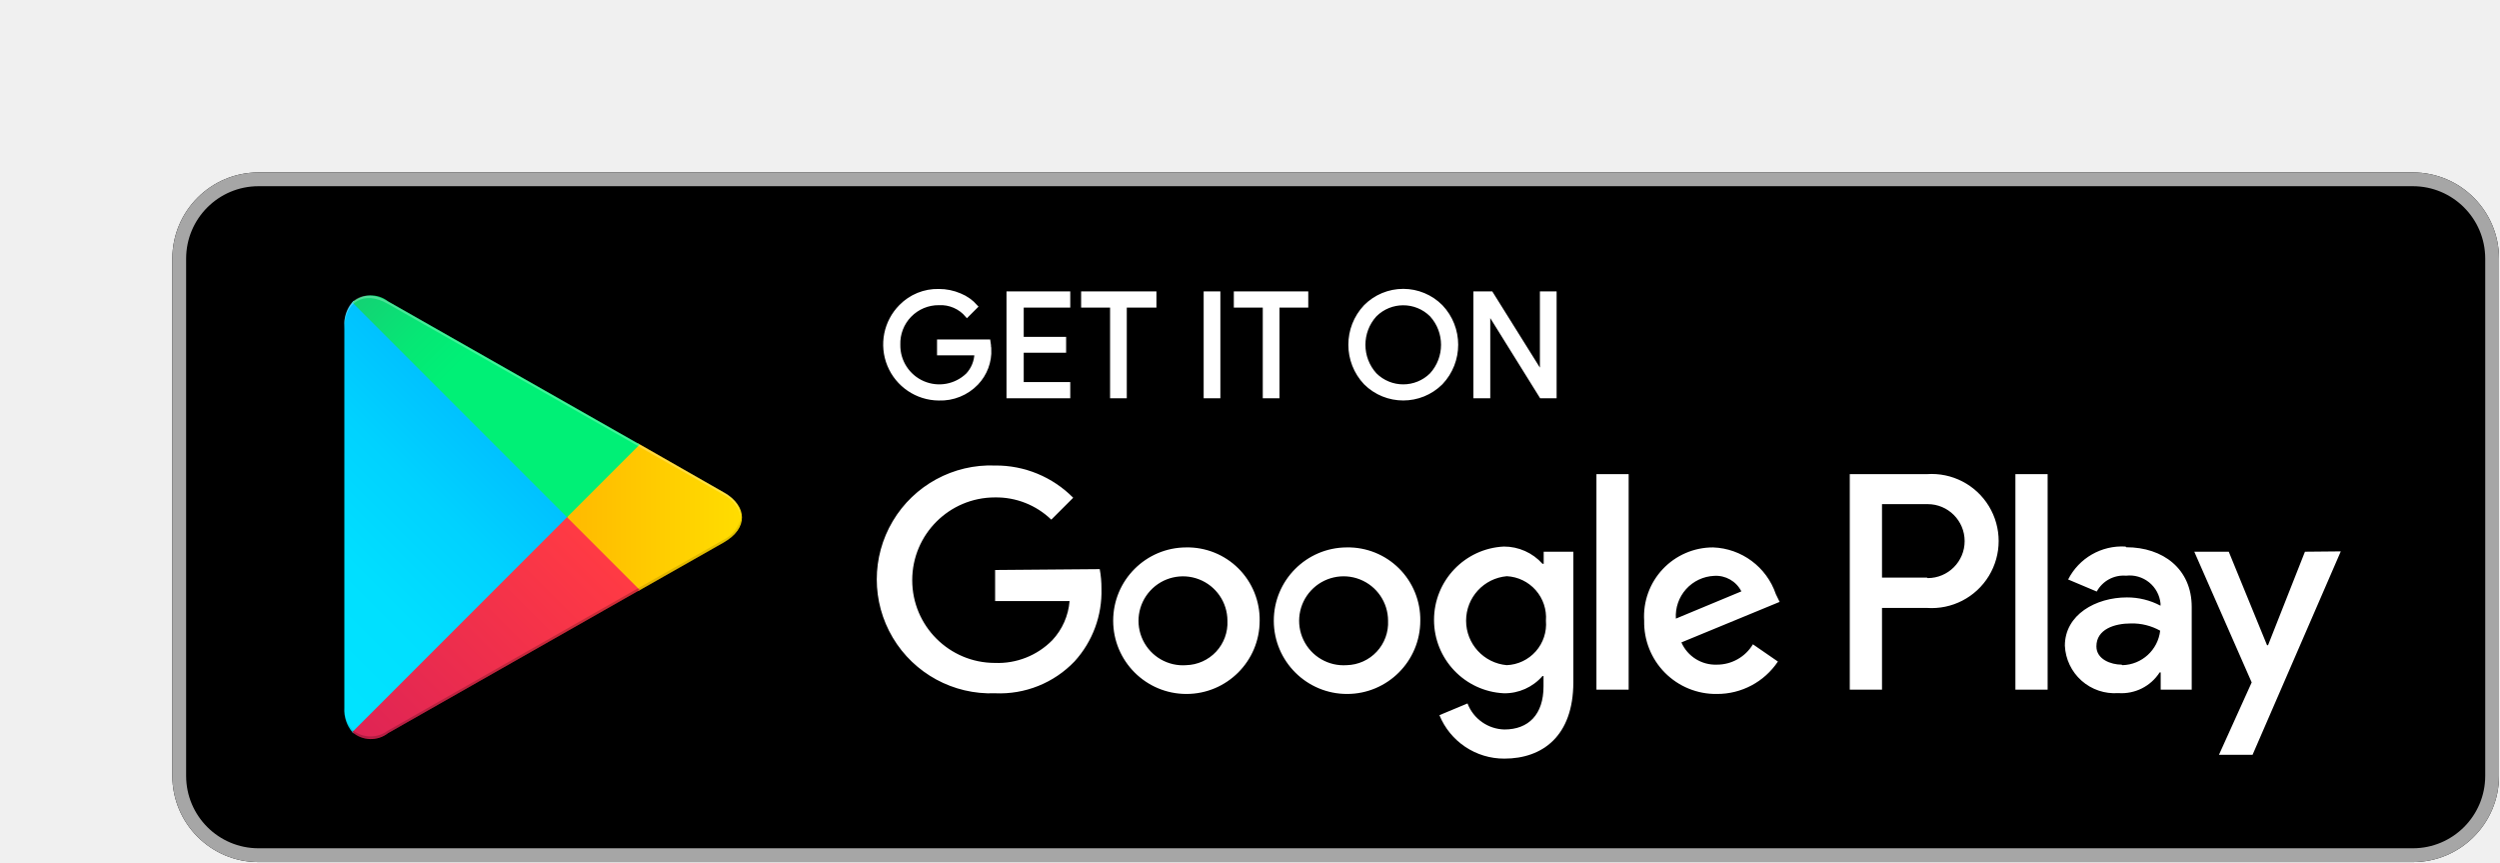
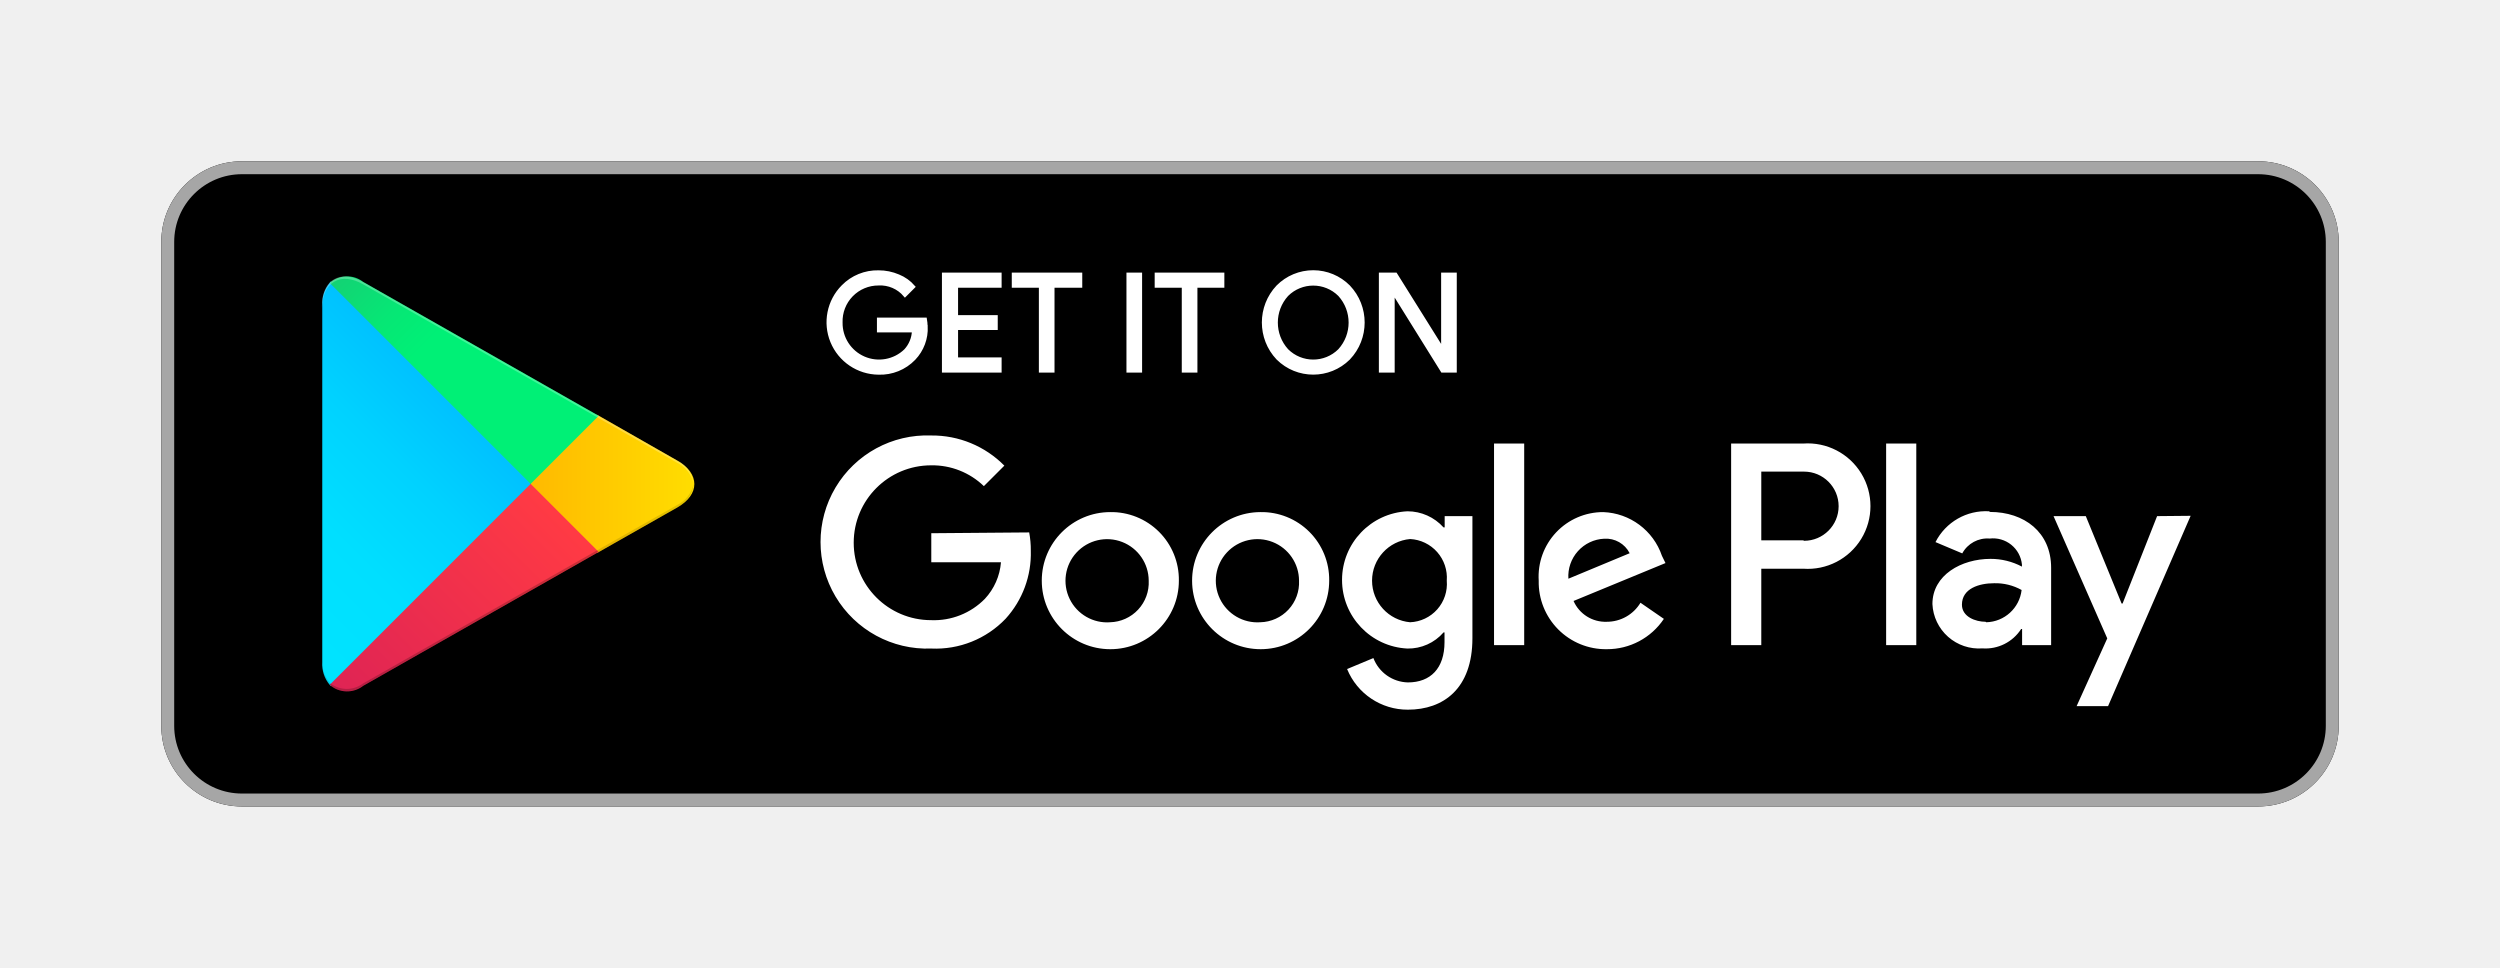
- <svg xmlns="http://www.w3.org/2000/svg" viewbox="0 0 155 60">
+ <svg xmlns="http://www.w3.org/2000/svg" viewBox="0 0 155 60">
  <defs />
  <defs>
    <linearGradient id="a" x1="31.8" x2="15.02" y1="18.71" y2="35.49" gradientUnits="userSpaceOnUse">
      <stop offset="0" stop-color="#00a0ff" />
      <stop offset=".01" stop-color="#00a1ff" />
      <stop offset=".26" stop-color="#00beff" />
      <stop offset=".51" stop-color="#00d2ff" />
      <stop offset=".76" stop-color="#00dfff" />
      <stop offset="1" stop-color="#00e3ff" />
    </linearGradient>
    <linearGradient id="b" x1="43.83" x2="19.64" y1="30" y2="30" gradientUnits="userSpaceOnUse">
      <stop offset="0" stop-color="#ffe000" />
      <stop offset=".41" stop-color="#ffbd00" />
      <stop offset=".78" stop-color="orange" />
      <stop offset="1" stop-color="#ff9c00" />
    </linearGradient>
    <linearGradient id="c" x1="34.83" x2="12.07" y1="32.29" y2="55.06" gradientUnits="userSpaceOnUse">
      <stop offset="0" stop-color="#ff3a44" />
      <stop offset="1" stop-color="#c31162" />
    </linearGradient>
    <linearGradient id="d" x1="17.3" x2="27.46" y1="10.18" y2="20.34" gradientUnits="userSpaceOnUse">
      <stop offset="0" stop-color="#32a071" />
      <stop offset=".07" stop-color="#2da771" />
      <stop offset=".48" stop-color="#15cf74" />
      <stop offset=".8" stop-color="#06e775" />
      <stop offset="1" stop-color="#00f076" />
    </linearGradient>
  </defs>
  <rect width="135" height="40" x="10" y="10" rx="5" />
  <path fill="#a6a6a6" d="M140 10.8a4.2 4.2 0 014.2 4.2v30a4.2 4.2 0 01-4.2 4.2H15a4.2 4.2 0 01-4.2-4.2V15a4.2 4.2 0 014.2-4.2h125m0-.8H15a5 5 0 00-5 5v30a5 5 0 005 5h125a5 5 0 005-5V15a5 5 0 00-5-5z" />
  <g fill="#fff">
    <path stroke="#fff" stroke-miterlimit="10" stroke-width=".2" d="M57.42 20.24a2.71 2.71 0 01-.75 2 2.91 2.91 0 01-2.2.89 3.15 3.15 0 01-2.21-5.37 3 3 0 012.21-.9 3.1 3.1 0 011.23.25 2.47 2.47 0 01.94.67l-.53.53a2 2 0 00-1.64-.71 2.32 2.32 0 00-2.33 2.4 2.36 2.36 0 004 1.73 1.89 1.89 0 00.5-1.22h-2.17v-.72h2.9a2.54 2.54 0 01.04.45zm4.58-2.5h-2.7v1.9h2.46v.72H59.3v1.9H62V23h-3.5v-6H62zM65.28 23h-.77v-5.26h-1.68V17H67v.74h-1.72zm4.66 0v-6h.77v6zm4.2 0h-.77v-5.26h-1.68V17h4.12v.74h-1.67zm9.48-.78a3.12 3.12 0 01-4.4 0 3.24 3.24 0 010-4.45 3.1 3.1 0 014.4 0 3.23 3.23 0 010 4.45zm-3.83-.5a2.31 2.31 0 003.26 0 2.56 2.56 0 000-3.44 2.31 2.31 0 00-3.26 0 2.56 2.56 0 000 3.44zm5.8 1.28v-6h.94l2.92 4.67V17h.77v6h-.8l-3.05-4.9V23z" />
    <path d="M78.14 31.75A4.25 4.25 0 1082.41 36a4.19 4.19 0 00-4.27-4.25zm0 6.83a2.58 2.58 0 112.4-2.58 2.46 2.46 0 01-2.4 2.58zm-9.3-6.83A4.25 4.25 0 1073.09 36a4.19 4.19 0 00-4.27-4.25zm0 6.83A2.58 2.58 0 1171.22 36a2.46 2.46 0 01-2.4 2.58zm-11.1-5.52v1.8h4.32a3.77 3.77 0 01-1 2.27 4.42 4.42 0 01-3.33 1.32 4.8 4.8 0 010-9.6A4.6 4.6 0 0161 30.14l1.27-1.27A6.29 6.29 0 0057.74 27a6.61 6.61 0 100 13.21 6 6 0 004.61-1.85 6 6 0 001.56-4.22 5.87 5.87 0 00-.1-1.13zm45.3 1.4a4 4 0 00-3.64-2.71 4 4 0 00-4 4.25 4.16 4.16 0 004.22 4.25 4.23 4.23 0 003.54-1.88l-1.45-1a2.43 2.43 0 01-2.09 1.18 2.16 2.16 0 01-2.06-1.29l5.7-2.35zm-5.8 1.42a2.33 2.33 0 012.22-2.48 1.65 1.65 0 011.58.9zM92.63 40h1.87V27.5h-1.87zm-3.06-7.3h-.07a3 3 0 00-2.24-1 4.26 4.26 0 000 8.51 2.9 2.9 0 002.24-1h.06v.6c0 1.63-.87 2.5-2.27 2.5a2.35 2.35 0 01-2.14-1.51l-1.63.68A4.05 4.05 0 0087.29 44c2.2 0 4-1.3 4-4.43V32h-1.72zm-2.14 5.88a2.59 2.59 0 010-5.16A2.4 2.4 0 0189.7 36a2.38 2.38 0 01-2.28 2.58zM111.8 27.5h-4.47V40h1.87v-4.74h2.6a3.89 3.89 0 100-7.76zm0 6h-2.6v-4.26h2.65a2.14 2.14 0 110 4.29zm11.53-1.8a3.5 3.5 0 00-3.33 1.91l1.66.7a1.77 1.77 0 011.7-.92 1.8 1.8 0 012 1.61v.13a4.13 4.13 0 00-1.95-.48c-1.8 0-3.6 1-3.6 2.8a2.89 2.89 0 003.1 2.75 2.63 2.63 0 002.4-1.2h.06v1h1.8v-4.8c0-2.2-1.66-3.46-3.8-3.46zm-.23 6.85c-.6 0-1.46-.3-1.46-1.06 0-1 1.06-1.33 2-1.33a3.32 3.32 0 011.7.42 2.26 2.26 0 01-2.19 2zM133.74 32l-2.14 5.42h-.06L129.32 32h-2l3.33 7.58-1.9 4.2h1.95l5.12-11.8zm-16.8 8h1.87V27.5h-1.87z" />
  </g>
  <path fill="url(#a)" d="M20.44 17.54a2 2 0 00-.46 1.4v22.12a2 2 0 00.46 1.4l.07.07 12.4-12.38v-.3l-12.4-12.4z" />
  <path fill="url(#b)" d="M37 34.28l-4.1-4.13v-.3l4.1-4.14.1.05 4.9 2.8c1.4.8 1.4 2.1 0 2.9l-4.9 2.78z" />
  <path fill="url(#c)" d="M37.12 34.22L32.9 30 20.44 42.46a1.63 1.63 0 002.08.06l14.6-8.3" />
  <path fill="url(#d)" d="M37.12 25.78l-14.6-8.3a1.63 1.63 0 00-2.08.06L32.9 30z" />
  <path d="M37 34.13l-14.5 8.25a1.67 1.67 0 01-2 0l-.07.07.07.07a1.66 1.66 0 002 0l14.6-8.3z" opacity=".2" />
  <path d="M20.44 42.32a2 2 0 01-.46-1.4v.15a2 2 0 00.46 1.4l.07-.07zM42 31.3l-5 2.83.1.1 4.9-2.78A1.75 1.75 0 0043 30a1.86 1.86 0 01-1 1.3z" opacity=".12" />
  <path fill="#fff" d="M22.5 17.62L42 28.7a1.86 1.86 0 011 1.3 1.75 1.75 0 00-1-1.44L22.5 17.48c-1.4-.8-2.54-.13-2.54 1.47v.15c.03-1.6 1.15-2.27 2.54-1.48z" opacity=".25" />
</svg>
